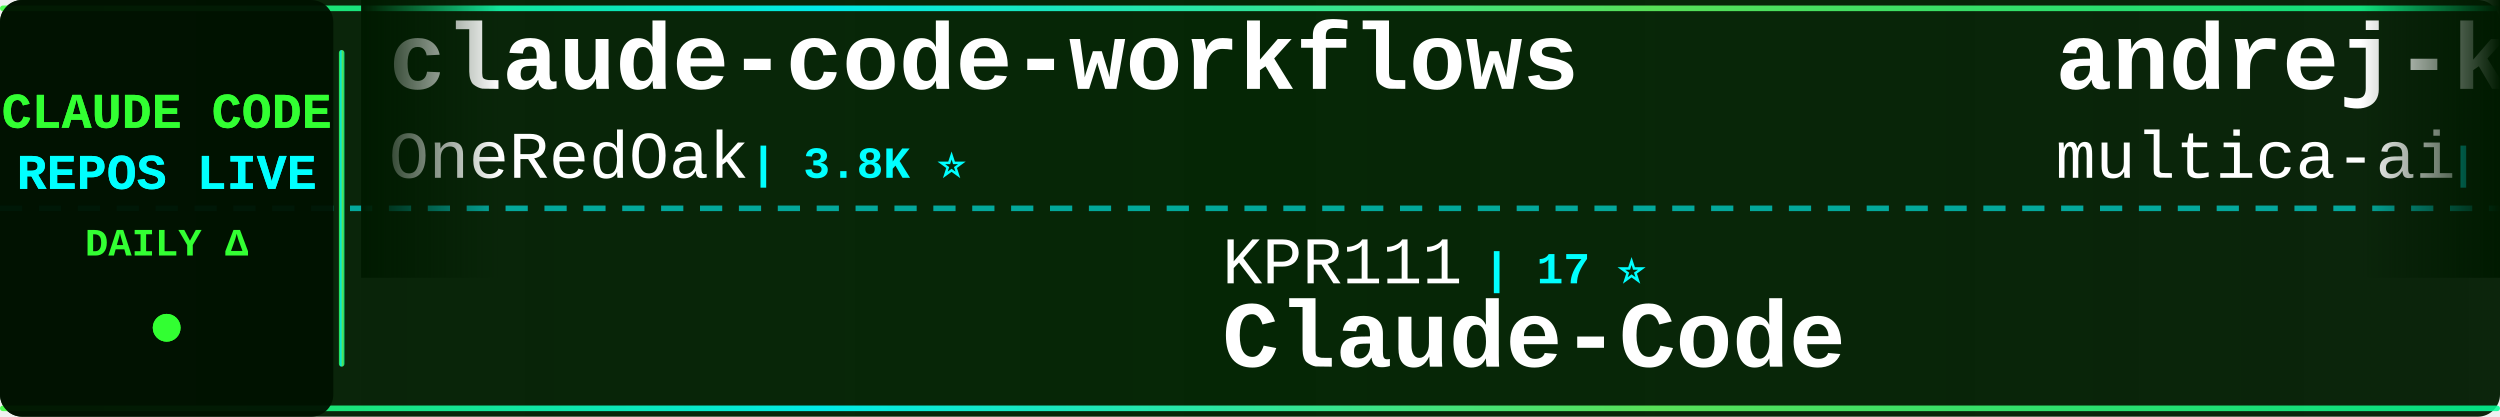
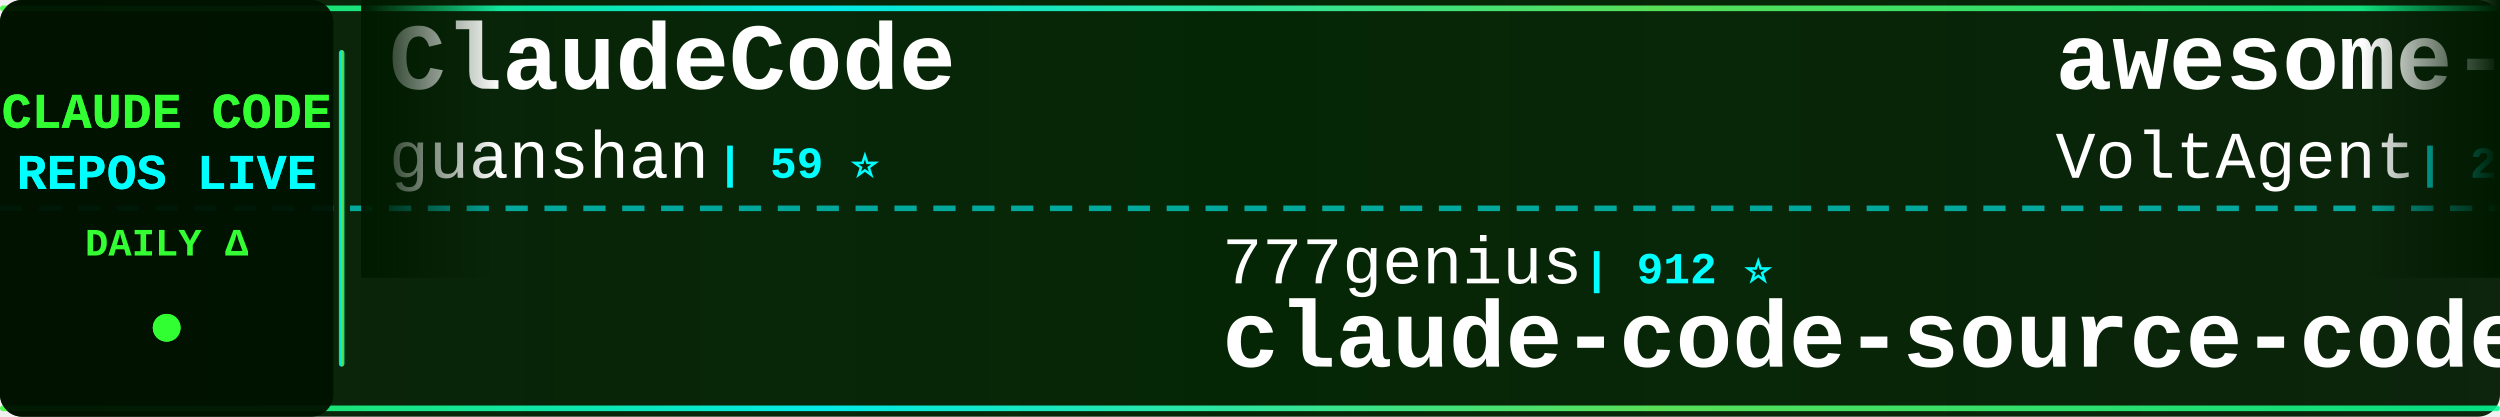
<svg xmlns="http://www.w3.org/2000/svg" width="900" height="150">
  <defs>
    <linearGradient id="tickerBg" x1="0%" y1="0%" x2="100%" y2="0%">
      <stop offset="0%" style="stop-color:#001a00;stop-opacity:0.95" />
      <stop offset="50%" style="stop-color:#002200;stop-opacity:0.98" />
      <stop offset="100%" style="stop-color:#001a00;stop-opacity:0.95" />
    </linearGradient>
    <linearGradient id="borderGrad" x1="0%" y1="0%" x2="100%" y2="0%">
      <stop offset="0%" style="stop-color:#33ff33;stop-opacity:0.85">
        <animate attributeName="stop-opacity" values="0.85;1;0.85" dur="2s" repeatCount="indefinite" />
      </stop>
      <stop offset="33%" style="stop-color:#00ffff;stop-opacity:0.9">
        <animate attributeName="stop-opacity" values="0.9;1;0.9" dur="2.2s" repeatCount="indefinite" />
      </stop>
      <stop offset="66%" style="stop-color:#66ff66;stop-opacity:0.85">
        <animate attributeName="stop-opacity" values="0.85;1;0.85" dur="1.8s" repeatCount="indefinite" />
      </stop>
      <stop offset="100%" style="stop-color:#00ff99;stop-opacity:0.85">
        <animate attributeName="stop-opacity" values="0.85;1;0.85" dur="2s" repeatCount="indefinite" />
      </stop>
    </linearGradient>
    <filter id="textGlow">
      <feGaussianBlur stdDeviation="0.1" result="coloredBlur" />
      <feMerge>
        <feMergeNode in="coloredBlur" />
        <feMergeNode in="SourceGraphic" />
      </feMerge>
    </filter>
    <filter id="metricGlow">
      <feGaussianBlur stdDeviation="0.2" result="coloredBlur" />
      <feMerge>
        <feMergeNode in="coloredBlur" />
        <feMergeNode in="SourceGraphic" />
      </feMerge>
    </filter>
    <linearGradient id="leftFade" x1="0%" y1="0%" x2="100%" y2="0%">
      <stop offset="0%" style="stop-color:#001a00;stop-opacity:1" />
      <stop offset="100%" style="stop-color:#001a00;stop-opacity:0" />
    </linearGradient>
    <linearGradient id="rightFade" x1="0%" y1="0%" x2="100%" y2="0%">
      <stop offset="0%" style="stop-color:#001a00;stop-opacity:0" />
      <stop offset="100%" style="stop-color:#001a00;stop-opacity:1" />
    </linearGradient>
  </defs>
  <rect width="900" height="150" fill="url(#tickerBg)" rx="8" />
  <rect x="0" y="2" width="900" height="2" fill="url(#borderGrad)" rx="1" />
  <rect x="0" y="146" width="900" height="2" fill="url(#borderGrad)" rx="1" />
  <line x1="0" y1="75" x2="900" y2="75" stroke="#00ffff" stroke-width="2" stroke-dasharray="8 6" opacity="0.6" />
  <rect x="0" y="0" width="120" height="150" fill="#001100" opacity="0.95" rx="8" />
  <text x="60" y="46" font-family="'Courier New', monospace" font-size="18" font-weight="bold" fill="#33ff33" text-anchor="middle" filter="url(#textGlow)">
    CLAUDE CODE
  </text>
  <text x="60" y="68" font-family="'Courier New', monospace" font-size="18" font-weight="bold" fill="#00ffff" text-anchor="middle" filter="url(#textGlow)">
    REPOS LIVE
  </text>
  <text x="60" y="92" font-family="'Courier New', monospace" font-size="14" font-weight="bold" fill="#33ff33" text-anchor="middle">
    DAILY Δ
  </text>
  <circle cx="60" cy="118" r="5" fill="#33ff33" filter="url(#metricGlow)">
    <animate attributeName="r" values="4;6;4" dur="1.5s" repeatCount="indefinite" />
    <animate attributeName="opacity" values="0.6;1;0.6" dur="1.5s" repeatCount="indefinite" />
  </circle>
  <rect x="122" y="18" width="2" height="114" fill="url(#borderGrad)" rx="1" />
  <clipPath id="tickerClip">
    <rect x="130" y="0" width="770" height="150" />
  </clipPath>
  <g clip-path="url(#tickerClip)">
    <g id="tickerItems">
      <animateTransform attributeName="transform" attributeType="XML" type="translate" from="0 0" to="-3000 0" dur="54s" repeatCount="indefinite" />
      <g transform="translate(0, 0)">
-         <text x="140" y="32" font-family="'Courier New', monospace" font-size="34" font-weight="bold" fill="#ffffff">claude-code-workflows</text>
-         <text x="140" y="64" font-family="'Courier New', monospace" font-size="24" font-weight="normal" fill="#ffffff" opacity="1.0">OneRedOak</text>
-         <text x="270" y="64" font-family="'Courier New', monospace" font-size="16" font-weight="bold" fill="#00ffff"> | 3.8K ⭐</text>
+         <text x="140" y="32" font-family="'Courier New', monospace" font-size="34" font-weight="bold" fill="#ffffff">ClaudeCode</text>
+         <text x="140" y="64" font-family="'Courier New', monospace" font-size="24" font-weight="normal" fill="#ffffff" opacity="1.0">guanshan</text>
+         <text x="258" y="64" font-family="'Courier New', monospace" font-size="16" font-weight="bold" fill="#00ffff"> | 59 ⭐</text>
      </g>
      <g transform="translate(300, 0)">
-         <text x="140" y="102" font-family="'Courier New', monospace" font-size="24" font-weight="normal" fill="#ffffff" opacity="1.0">KPR111</text>
-         <text x="234" y="102" font-family="'Courier New', monospace" font-size="16" font-weight="bold" fill="#00ffff"> | 17 ⭐</text>
-         <text x="140" y="132" font-family="'Courier New', monospace" font-size="34" font-weight="bold" fill="#ffffff">Claude-Code</text>
+         <text x="140" y="102" font-family="'Courier New', monospace" font-size="24" font-weight="normal" fill="#ffffff" opacity="1.0">777genius</text>
+         <text x="270" y="102" font-family="'Courier New', monospace" font-size="16" font-weight="bold" fill="#00ffff"> | 912 ⭐</text>
+         <text x="140" y="132" font-family="'Courier New', monospace" font-size="34" font-weight="bold" fill="#ffffff">claude-code-source-code</text>
      </g>
      <g transform="translate(600, 0)">
-         <text x="140" y="32" font-family="'Courier New', monospace" font-size="34" font-weight="bold" fill="#ffffff">andrej-karpathy-skills</text>
-         <text x="140" y="64" font-family="'Courier New', monospace" font-size="24" font-weight="normal" fill="#ffffff" opacity="1.0">multica-ai</text>
-         <text x="282" y="64" font-family="'Courier New', monospace" font-size="16" font-weight="bold" fill="#00ffff"> | 142.9K ⭐ +2.5K</text>
+         <text x="140" y="32" font-family="'Courier New', monospace" font-size="34" font-weight="bold" fill="#ffffff">awesome-claude-code-suba...</text>
+         <text x="140" y="64" font-family="'Courier New', monospace" font-size="24" font-weight="normal" fill="#ffffff" opacity="1.0">VoltAgent</text>
+         <text x="270" y="64" font-family="'Courier New', monospace" font-size="16" font-weight="bold" fill="#00ffff"> | 20.3K ⭐ +64</text>
      </g>
      <g transform="translate(900, 0)">
-         <text x="140" y="102" font-family="'Courier New', monospace" font-size="24" font-weight="normal" fill="#ffffff" opacity="1.0">nanocoai</text>
-         <text x="258" y="102" font-family="'Courier New', monospace" font-size="16" font-weight="bold" fill="#00ffff"> | 29.2K ⭐ +94</text>
-         <text x="140" y="132" font-family="'Courier New', monospace" font-size="34" font-weight="bold" fill="#ffffff">nanoclaw</text>
+         <text x="140" y="102" font-family="'Courier New', monospace" font-size="24" font-weight="normal" fill="#ffffff" opacity="1.0">kodu-ai</text>
+         <text x="246" y="102" font-family="'Courier New', monospace" font-size="16" font-weight="bold" fill="#00ffff"> | 5.3K ⭐</text>
+         <text x="140" y="132" font-family="'Courier New', monospace" font-size="34" font-weight="bold" fill="#ffffff">claude-coder</text>
      </g>
      <g transform="translate(1200, 0)">
-         <text x="140" y="32" font-family="'Courier New', monospace" font-size="34" font-weight="bold" fill="#ffffff">claude-code</text>
-         <text x="140" y="64" font-family="'Courier New', monospace" font-size="24" font-weight="normal" fill="#ffffff" opacity="1.0">alex000kim</text>
-         <text x="282" y="64" font-family="'Courier New', monospace" font-size="16" font-weight="bold" fill="#00ffff"> | 227 ⭐</text>
+         <text x="140" y="32" font-family="'Courier New', monospace" font-size="34" font-weight="bold" fill="#ffffff">claude-code-from-scratch</text>
+         <text x="140" y="64" font-family="'Courier New', monospace" font-size="24" font-weight="normal" fill="#ffffff" opacity="1.0">Windy3f3f3f3f</text>
+         <text x="318" y="64" font-family="'Courier New', monospace" font-size="16" font-weight="bold" fill="#00ffff"> | 1.2K ⭐ +5</text>
      </g>
      <g transform="translate(1500, 0)">
-         <text x="140" y="102" font-family="'Courier New', monospace" font-size="24" font-weight="normal" fill="#ffffff" opacity="1.0">pedrohcgs</text>
-         <text x="270" y="102" font-family="'Courier New', monospace" font-size="16" font-weight="bold" fill="#00ffff"> | 1.1K ⭐ +7</text>
-         <text x="140" y="132" font-family="'Courier New', monospace" font-size="34" font-weight="bold" fill="#ffffff">claude-code-my-workflow</text>
+         <text x="140" y="102" font-family="'Courier New', monospace" font-size="24" font-weight="normal" fill="#ffffff" opacity="1.0">RishabhK103</text>
+         <text x="294" y="102" font-family="'Courier New', monospace" font-size="16" font-weight="bold" fill="#00ffff"> | 84 ⭐</text>
+         <text x="140" y="132" font-family="'Courier New', monospace" font-size="34" font-weight="bold" fill="#ffffff">claude-code</text>
      </g>
      <g transform="translate(1800, 0)">
-         <text x="140" y="32" font-family="'Courier New', monospace" font-size="34" font-weight="bold" fill="#ffffff">cc-switch</text>
-         <text x="140" y="64" font-family="'Courier New', monospace" font-size="24" font-weight="normal" fill="#ffffff" opacity="1.0">farion1231</text>
-         <text x="282" y="64" font-family="'Courier New', monospace" font-size="16" font-weight="bold" fill="#00ffff"> | 77.3K ⭐ +872</text>
+         <text x="140" y="32" font-family="'Courier New', monospace" font-size="34" font-weight="bold" fill="#ffffff">claude-code</text>
+         <text x="140" y="64" font-family="'Courier New', monospace" font-size="24" font-weight="normal" fill="#ffffff" opacity="1.0">tanbiralam</text>
+         <text x="282" y="64" font-family="'Courier New', monospace" font-size="16" font-weight="bold" fill="#00ffff"> | 1.7K ⭐ +7</text>
      </g>
      <g transform="translate(2100, 0)">
-         <text x="140" y="102" font-family="'Courier New', monospace" font-size="24" font-weight="normal" fill="#ffffff" opacity="1.0">Tinkeringg-Lab</text>
-         <text x="330" y="102" font-family="'Courier New', monospace" font-size="16" font-weight="bold" fill="#00ffff"> | 204 ⭐ +1</text>
-         <text x="140" y="132" font-family="'Courier New', monospace" font-size="34" font-weight="bold" fill="#ffffff">claude-code</text>
+         <text x="140" y="102" font-family="'Courier New', monospace" font-size="24" font-weight="normal" fill="#ffffff" opacity="1.0">frankbria</text>
+         <text x="270" y="102" font-family="'Courier New', monospace" font-size="16" font-weight="bold" fill="#00ffff"> | 9.2K ⭐ +6</text>
+         <text x="140" y="132" font-family="'Courier New', monospace" font-size="34" font-weight="bold" fill="#ffffff">ralph-claude-code</text>
      </g>
      <g transform="translate(2400, 0)">
        <text x="140" y="32" font-family="'Courier New', monospace" font-size="34" font-weight="bold" fill="#ffffff">claude-code-tips</text>
        <text x="140" y="64" font-family="'Courier New', monospace" font-size="24" font-weight="normal" fill="#ffffff" opacity="1.0">ykdojo</text>
        <text x="234" y="64" font-family="'Courier New', monospace" font-size="16" font-weight="bold" fill="#00ffff"> | 8.4K ⭐ +19</text>
      </g>
      <g transform="translate(2700, 0)">
-         <text x="140" y="102" font-family="'Courier New', monospace" font-size="24" font-weight="normal" fill="#ffffff" opacity="1.0">Alishahryar1</text>
-         <text x="306" y="102" font-family="'Courier New', monospace" font-size="16" font-weight="bold" fill="#00ffff"> | 27.4K ⭐ +486</text>
-         <text x="140" y="132" font-family="'Courier New', monospace" font-size="34" font-weight="bold" fill="#ffffff">free-claude-code</text>
+         <text x="140" y="102" font-family="'Courier New', monospace" font-size="24" font-weight="normal" fill="#ffffff" opacity="1.0">musistudio</text>
+         <text x="282" y="102" font-family="'Courier New', monospace" font-size="16" font-weight="bold" fill="#00ffff"> | 34.2K ⭐ +51</text>
+         <text x="140" y="132" font-family="'Courier New', monospace" font-size="34" font-weight="bold" fill="#ffffff">claude-code-router</text>
      </g>
      <g transform="translate(3000, 0)">
-         <text x="140" y="32" font-family="'Courier New', monospace" font-size="34" font-weight="bold" fill="#ffffff">claude-code-workflows</text>
-         <text x="140" y="64" font-family="'Courier New', monospace" font-size="24" font-weight="normal" fill="#ffffff" opacity="1.0">OneRedOak</text>
-         <text x="270" y="64" font-family="'Courier New', monospace" font-size="16" font-weight="bold" fill="#00ffff"> | 3.8K ⭐</text>
+         <text x="140" y="32" font-family="'Courier New', monospace" font-size="34" font-weight="bold" fill="#ffffff">ClaudeCode</text>
+         <text x="140" y="64" font-family="'Courier New', monospace" font-size="24" font-weight="normal" fill="#ffffff" opacity="1.0">guanshan</text>
+         <text x="258" y="64" font-family="'Courier New', monospace" font-size="16" font-weight="bold" fill="#00ffff"> | 59 ⭐</text>
      </g>
      <g transform="translate(3300, 0)">
-         <text x="140" y="102" font-family="'Courier New', monospace" font-size="24" font-weight="normal" fill="#ffffff" opacity="1.0">KPR111</text>
-         <text x="234" y="102" font-family="'Courier New', monospace" font-size="16" font-weight="bold" fill="#00ffff"> | 17 ⭐</text>
-         <text x="140" y="132" font-family="'Courier New', monospace" font-size="34" font-weight="bold" fill="#ffffff">Claude-Code</text>
+         <text x="140" y="102" font-family="'Courier New', monospace" font-size="24" font-weight="normal" fill="#ffffff" opacity="1.0">777genius</text>
+         <text x="270" y="102" font-family="'Courier New', monospace" font-size="16" font-weight="bold" fill="#00ffff"> | 912 ⭐</text>
+         <text x="140" y="132" font-family="'Courier New', monospace" font-size="34" font-weight="bold" fill="#ffffff">claude-code-source-code</text>
      </g>
      <g transform="translate(3600, 0)">
-         <text x="140" y="32" font-family="'Courier New', monospace" font-size="34" font-weight="bold" fill="#ffffff">andrej-karpathy-skills</text>
-         <text x="140" y="64" font-family="'Courier New', monospace" font-size="24" font-weight="normal" fill="#ffffff" opacity="1.0">multica-ai</text>
-         <text x="282" y="64" font-family="'Courier New', monospace" font-size="16" font-weight="bold" fill="#00ffff"> | 142.9K ⭐ +2.5K</text>
+         <text x="140" y="32" font-family="'Courier New', monospace" font-size="34" font-weight="bold" fill="#ffffff">awesome-claude-code-suba...</text>
+         <text x="140" y="64" font-family="'Courier New', monospace" font-size="24" font-weight="normal" fill="#ffffff" opacity="1.0">VoltAgent</text>
+         <text x="270" y="64" font-family="'Courier New', monospace" font-size="16" font-weight="bold" fill="#00ffff"> | 20.3K ⭐ +64</text>
      </g>
      <g transform="translate(3900, 0)">
-         <text x="140" y="102" font-family="'Courier New', monospace" font-size="24" font-weight="normal" fill="#ffffff" opacity="1.0">nanocoai</text>
-         <text x="258" y="102" font-family="'Courier New', monospace" font-size="16" font-weight="bold" fill="#00ffff"> | 29.2K ⭐ +94</text>
-         <text x="140" y="132" font-family="'Courier New', monospace" font-size="34" font-weight="bold" fill="#ffffff">nanoclaw</text>
+         <text x="140" y="102" font-family="'Courier New', monospace" font-size="24" font-weight="normal" fill="#ffffff" opacity="1.0">kodu-ai</text>
+         <text x="246" y="102" font-family="'Courier New', monospace" font-size="16" font-weight="bold" fill="#00ffff"> | 5.3K ⭐</text>
+         <text x="140" y="132" font-family="'Courier New', monospace" font-size="34" font-weight="bold" fill="#ffffff">claude-coder</text>
      </g>
    </g>
  </g>
  <rect x="130" y="0" width="50" height="100" fill="url(#leftFade)" />
  <rect x="850" y="0" width="50" height="100" fill="url(#rightFade)" />
</svg>
